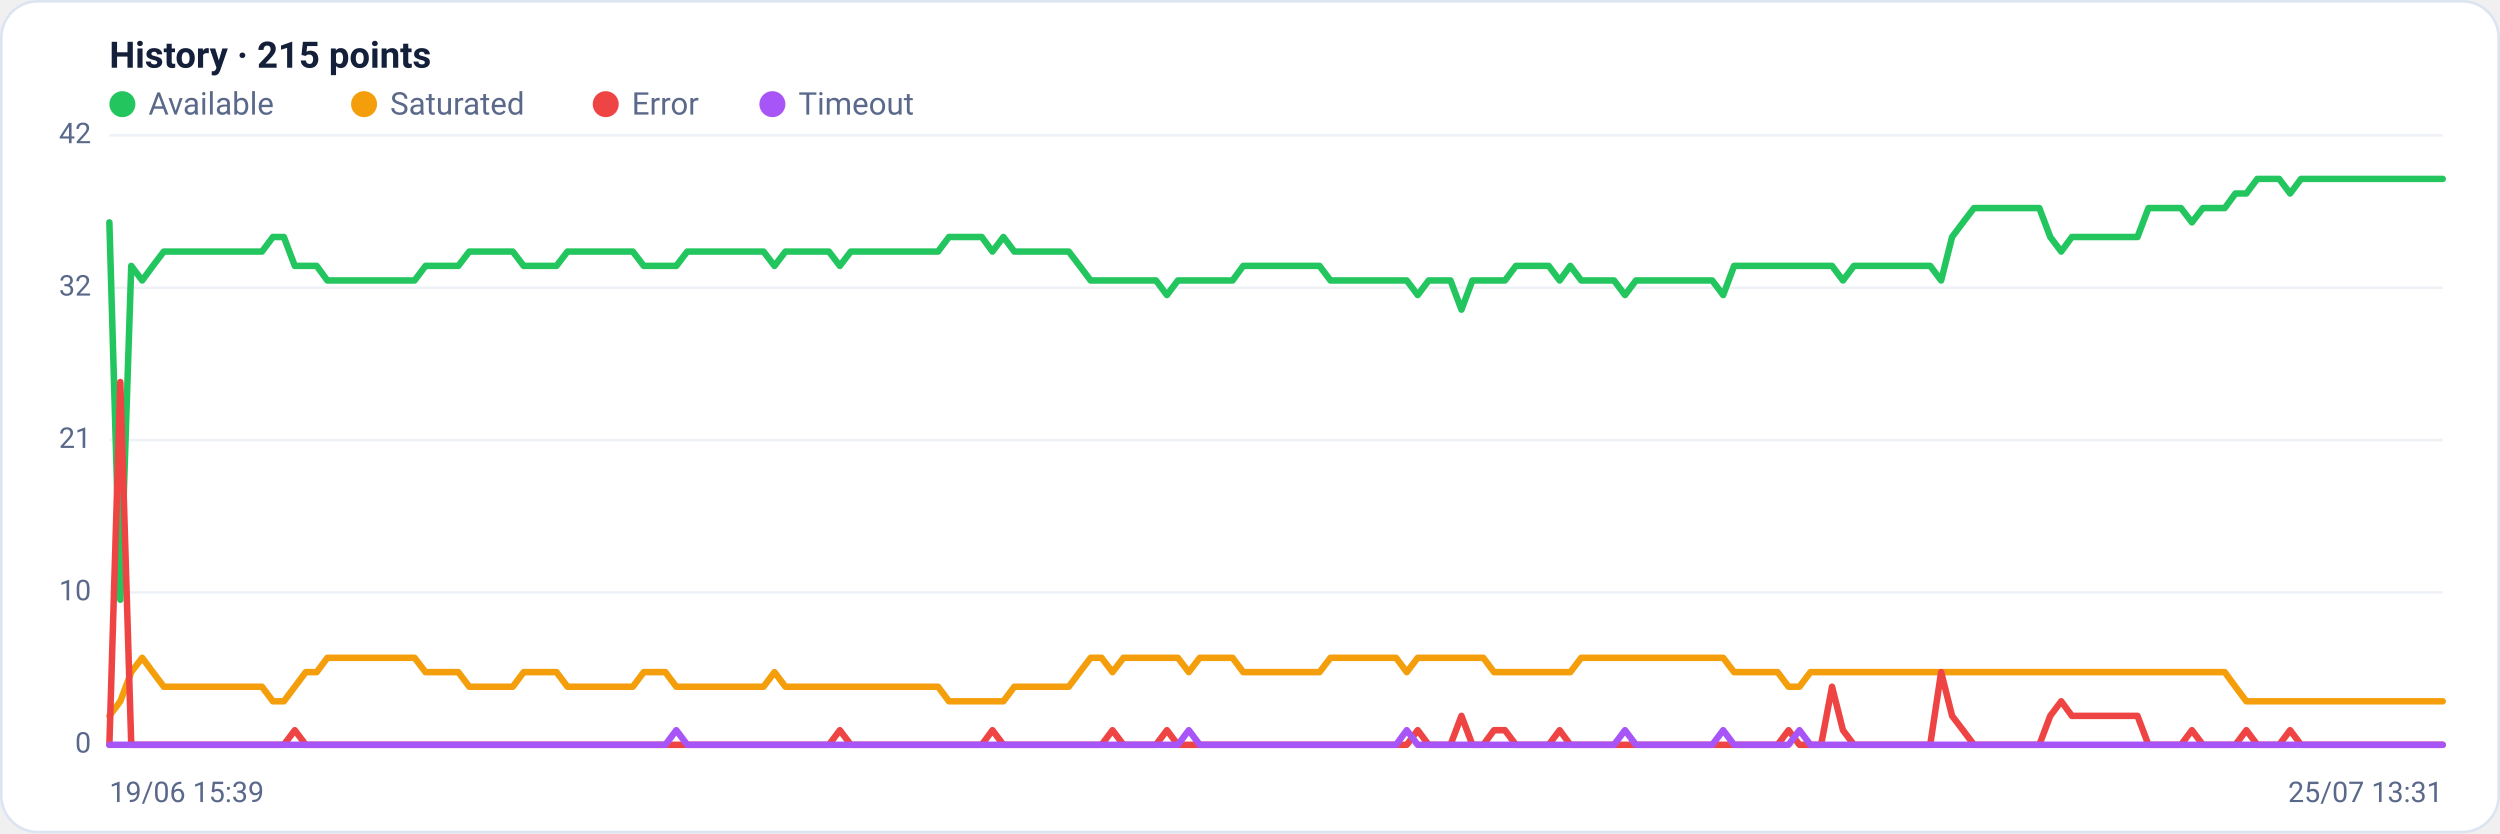
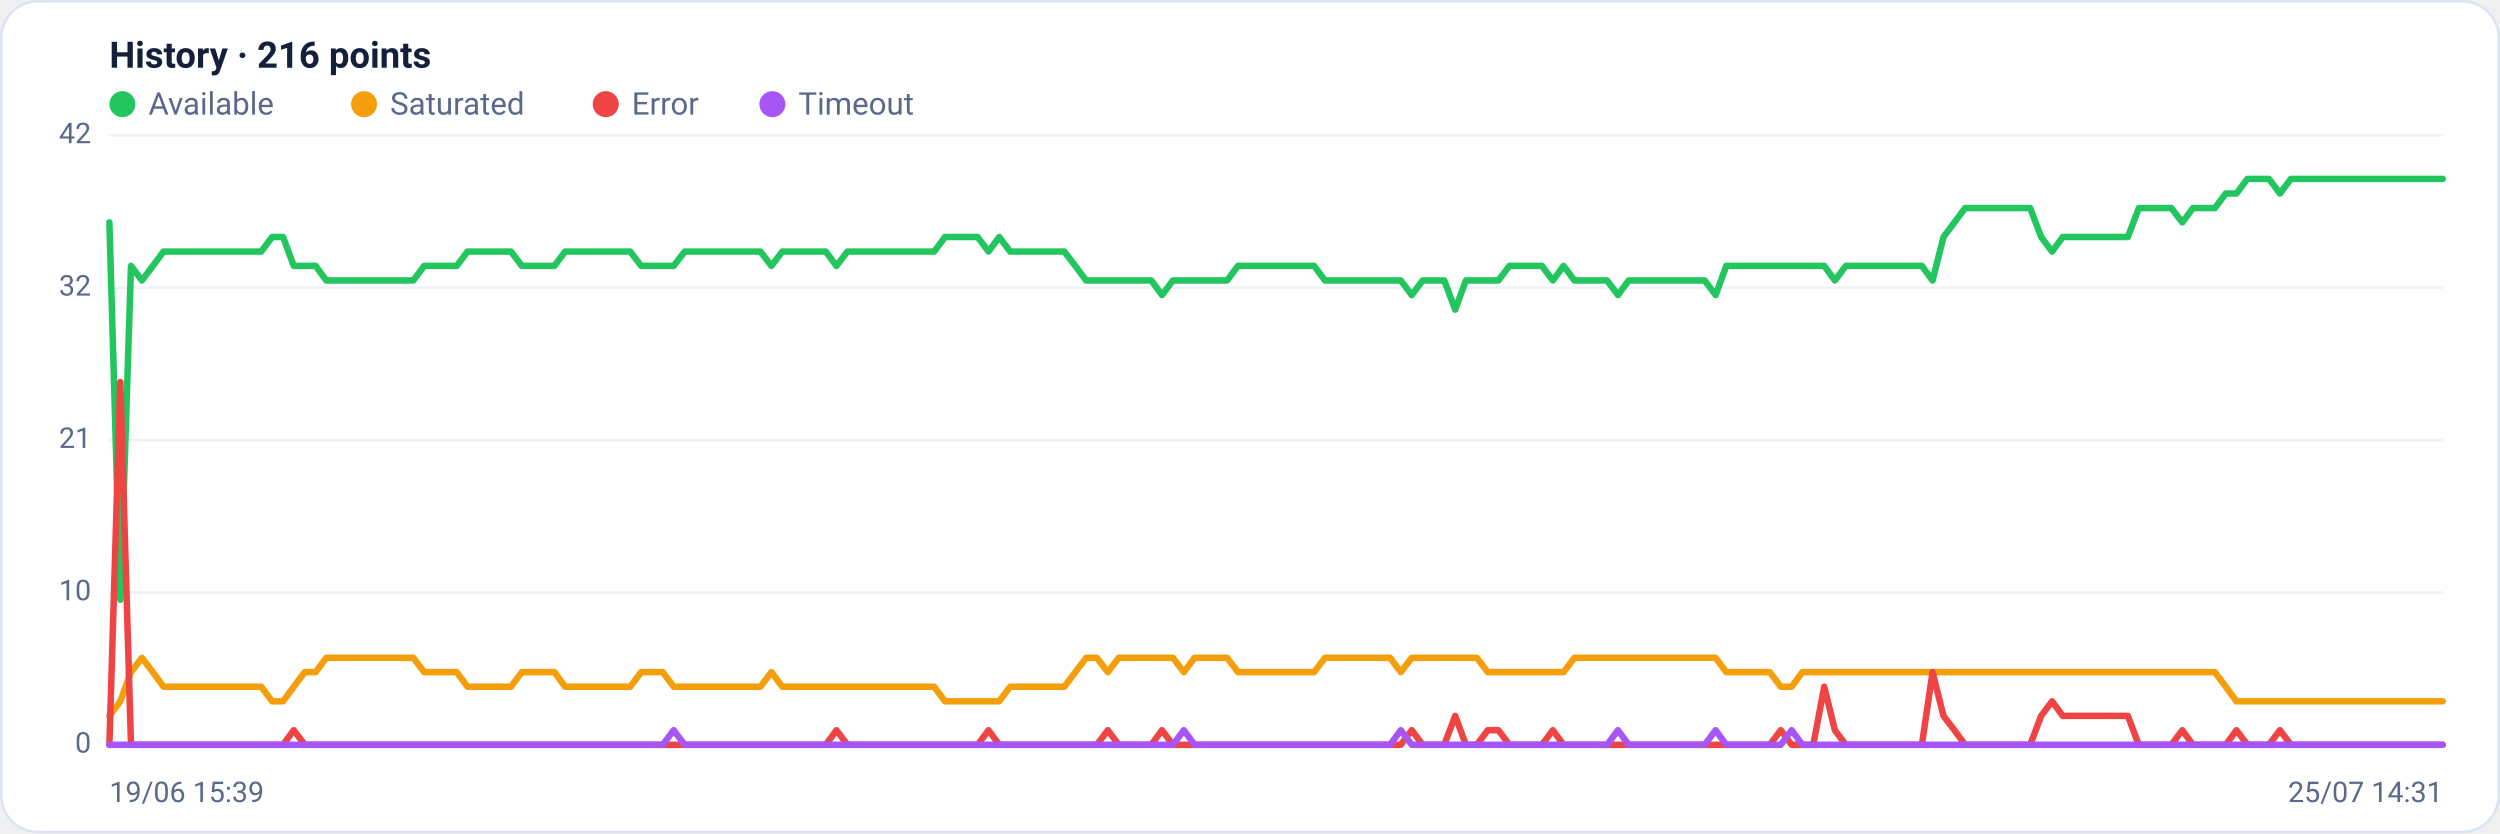
<svg xmlns="http://www.w3.org/2000/svg" viewBox="0 0 960 320" width="960" height="320" font-family="Segoe UI, system-ui, -apple-system, Roboto, Helvetica, Arial, sans-serif" role="img" aria-label="Availability history per region">
  <rect x="0.5" y="0.5" width="959" height="319" rx="14" fill="#ffffff" stroke="#dce3f1" />
-   <text x="42" y="26" font-size="14" font-weight="600" fill="#14203a">History · 215 points</text>
+   <text x="42" y="26" font-size="14" font-weight="600" fill="#14203a">History · 216 points</text>
  <circle cx="47" cy="40" r="5" fill="#22c55e" />
  <text x="57" y="44" font-size="12" fill="#5a688a">Available</text>
  <circle cx="139.8" cy="40" r="5" fill="#f59e0b" />
  <text x="149.8" y="44" font-size="12" fill="#5a688a">Saturated</text>
  <circle cx="232.6" cy="40" r="5" fill="#ef4444" />
  <text x="242.6" y="44" font-size="12" fill="#5a688a">Error</text>
  <circle cx="296.6" cy="40" r="5" fill="#a855f7" />
  <text x="306.6" y="44" font-size="12" fill="#5a688a">Timeout</text>
  <line x1="42" y1="286.0" x2="938" y2="286.0" stroke="#eef2f7" stroke-width="1" />
  <text x="35" y="289.0" text-anchor="end" font-size="11" fill="#5a688a">0</text>
  <line x1="42" y1="227.5" x2="938" y2="227.5" stroke="#eef2f7" stroke-width="1" />
  <text x="35" y="230.5" text-anchor="end" font-size="11" fill="#5a688a">10</text>
  <line x1="42" y1="169.0" x2="938" y2="169.0" stroke="#eef2f7" stroke-width="1" />
  <text x="35" y="172.0" text-anchor="end" font-size="11" fill="#5a688a">21</text>
  <line x1="42" y1="110.5" x2="938" y2="110.5" stroke="#eef2f7" stroke-width="1" />
  <text x="35" y="113.5" text-anchor="end" font-size="11" fill="#5a688a">32</text>
  <line x1="42" y1="52.0" x2="938" y2="52.0" stroke="#eef2f7" stroke-width="1" />
  <text x="35" y="55.0" text-anchor="end" font-size="11" fill="#5a688a">42</text>
-   <polyline fill="none" stroke="#22c55e" stroke-width="2.5" stroke-linejoin="round" stroke-linecap="round" points="42.0,85.4 46.2,230.3 50.4,102.1 54.6,107.7 58.7,102.1 62.9,96.6 67.1,96.6 71.3,96.6 75.5,96.6 79.7,96.6 83.9,96.6 88.1,96.6 92.2,96.6 96.4,96.6 100.6,96.6 104.8,91.0 109.0,91.0 113.2,102.1 117.4,102.1 121.6,102.1 125.7,107.7 129.9,107.7 134.1,107.7 138.3,107.7 142.5,107.7 146.7,107.7 150.9,107.7 155.0,107.7 159.2,107.7 163.4,102.1 167.6,102.1 171.8,102.1 176.0,102.1 180.2,96.6 184.4,96.6 188.5,96.6 192.7,96.6 196.9,96.6 201.1,102.1 205.3,102.1 209.5,102.1 213.7,102.1 217.9,96.6 222.0,96.6 226.2,96.6 230.4,96.6 234.6,96.6 238.8,96.6 243.0,96.6 247.2,102.1 251.3,102.1 255.5,102.1 259.7,102.1 263.9,96.6 268.1,96.6 272.3,96.6 276.5,96.6 280.7,96.6 284.8,96.6 289.0,96.6 293.2,96.6 297.4,102.1 301.6,96.6 305.8,96.6 310.0,96.6 314.1,96.6 318.3,96.6 322.5,102.1 326.7,96.6 330.9,96.6 335.1,96.6 339.3,96.6 343.5,96.6 347.6,96.6 351.8,96.6 356.0,96.6 360.2,96.6 364.4,91.0 368.6,91.0 372.8,91.0 377.0,91.0 381.1,96.6 385.3,91.0 389.5,96.6 393.7,96.6 397.9,96.6 402.1,96.6 406.3,96.6 410.4,96.6 414.6,102.1 418.8,107.7 423.0,107.7 427.2,107.7 431.4,107.7 435.6,107.7 439.8,107.7 443.9,107.7 448.1,113.3 452.3,107.7 456.5,107.7 460.7,107.7 464.9,107.7 469.1,107.7 473.3,107.7 477.4,102.1 481.6,102.1 485.8,102.1 490.0,102.1 494.2,102.1 498.4,102.1 502.6,102.1 506.7,102.1 510.9,107.7 515.1,107.7 519.3,107.7 523.5,107.7 527.7,107.7 531.9,107.7 536.1,107.7 540.2,107.7 544.4,113.3 548.6,107.7 552.8,107.7 557.0,107.7 561.2,118.9 565.4,107.7 569.6,107.7 573.7,107.7 577.9,107.7 582.1,102.1 586.3,102.1 590.5,102.1 594.7,102.1 598.9,107.7 603.0,102.1 607.2,107.7 611.4,107.7 615.6,107.7 619.8,107.7 624.0,113.3 628.2,107.7 632.4,107.7 636.5,107.7 640.7,107.7 644.9,107.7 649.1,107.7 653.3,107.7 657.5,107.7 661.7,113.3 665.9,102.1 670.0,102.1 674.2,102.1 678.4,102.1 682.6,102.1 686.8,102.1 691.0,102.1 695.2,102.1 699.3,102.1 703.5,102.1 707.7,107.7 711.9,102.1 716.1,102.1 720.3,102.1 724.5,102.1 728.7,102.1 732.8,102.1 737.0,102.1 741.2,102.1 745.4,107.7 749.6,91.0 753.8,85.4 758.0,79.9 762.1,79.9 766.3,79.9 770.5,79.9 774.7,79.9 778.9,79.9 783.1,79.9 787.3,91.0 791.5,96.6 795.6,91.0 799.8,91.0 804.0,91.0 808.2,91.0 812.4,91.0 816.6,91.0 820.8,91.0 825.0,79.9 829.1,79.9 833.3,79.9 837.5,79.9 841.7,85.4 845.9,79.9 850.1,79.9 854.3,79.9 858.4,74.3 862.6,74.3 866.8,68.7 871.0,68.7 875.2,68.7 879.4,74.3 883.6,68.7 887.8,68.7 891.9,68.7 896.1,68.7 900.3,68.7 904.5,68.7 908.7,68.7 912.9,68.7 917.1,68.7 921.3,68.7 925.4,68.7 929.6,68.7 933.8,68.7 938.0,68.7" />
-   <polyline fill="none" stroke="#f59e0b" stroke-width="2.5" stroke-linejoin="round" stroke-linecap="round" points="42.0,274.9 46.2,269.3 50.4,258.1 54.6,252.6 58.7,258.1 62.9,263.7 67.1,263.7 71.3,263.7 75.5,263.7 79.7,263.7 83.9,263.7 88.1,263.7 92.2,263.7 96.4,263.7 100.6,263.7 104.8,269.3 109.0,269.3 113.2,263.7 117.4,258.1 121.6,258.1 125.7,252.6 129.9,252.6 134.1,252.6 138.3,252.6 142.5,252.6 146.7,252.6 150.9,252.6 155.0,252.6 159.2,252.6 163.4,258.1 167.6,258.1 171.8,258.1 176.0,258.1 180.2,263.7 184.4,263.7 188.5,263.7 192.7,263.7 196.9,263.7 201.1,258.1 205.3,258.1 209.5,258.1 213.7,258.1 217.9,263.7 222.0,263.7 226.2,263.7 230.4,263.7 234.6,263.7 238.8,263.7 243.0,263.7 247.2,258.1 251.3,258.1 255.5,258.1 259.7,263.7 263.9,263.7 268.1,263.7 272.3,263.7 276.5,263.7 280.7,263.7 284.8,263.7 289.0,263.7 293.2,263.7 297.4,258.1 301.6,263.7 305.8,263.7 310.0,263.7 314.1,263.7 318.3,263.7 322.5,263.7 326.7,263.7 330.9,263.7 335.1,263.7 339.3,263.7 343.5,263.7 347.6,263.7 351.8,263.7 356.0,263.7 360.2,263.7 364.4,269.3 368.6,269.3 372.8,269.3 377.0,269.3 381.1,269.3 385.3,269.3 389.5,263.7 393.7,263.7 397.9,263.7 402.1,263.7 406.3,263.7 410.4,263.7 414.6,258.1 418.8,252.6 423.0,252.6 427.2,258.1 431.4,252.6 435.6,252.6 439.8,252.6 443.9,252.6 448.1,252.6 452.3,252.6 456.5,258.1 460.7,252.6 464.9,252.6 469.1,252.6 473.3,252.6 477.4,258.1 481.6,258.1 485.8,258.1 490.0,258.1 494.2,258.1 498.4,258.1 502.6,258.1 506.7,258.1 510.9,252.6 515.1,252.6 519.3,252.6 523.5,252.6 527.7,252.6 531.9,252.6 536.1,252.6 540.2,258.1 544.4,252.6 548.6,252.6 552.8,252.6 557.0,252.6 561.2,252.6 565.4,252.6 569.6,252.6 573.7,258.1 577.9,258.1 582.1,258.1 586.3,258.1 590.5,258.1 594.7,258.1 598.9,258.1 603.0,258.1 607.2,252.6 611.4,252.6 615.6,252.6 619.8,252.6 624.0,252.6 628.2,252.6 632.4,252.6 636.5,252.6 640.7,252.6 644.9,252.6 649.1,252.6 653.3,252.6 657.5,252.6 661.7,252.6 665.9,258.1 670.0,258.1 674.2,258.1 678.4,258.1 682.6,258.1 686.8,263.7 691.0,263.7 695.2,258.1 699.3,258.1 703.5,258.1 707.7,258.1 711.9,258.1 716.1,258.1 720.3,258.1 724.5,258.1 728.7,258.1 732.8,258.1 737.0,258.1 741.2,258.1 745.4,258.1 749.6,258.1 753.8,258.1 758.0,258.1 762.1,258.1 766.3,258.1 770.5,258.1 774.7,258.1 778.9,258.1 783.1,258.1 787.3,258.1 791.5,258.1 795.6,258.1 799.8,258.1 804.0,258.1 808.2,258.1 812.4,258.1 816.6,258.1 820.8,258.1 825.0,258.1 829.1,258.1 833.3,258.1 837.5,258.1 841.7,258.1 845.9,258.1 850.1,258.1 854.3,258.1 858.4,263.7 862.6,269.3 866.8,269.3 871.0,269.3 875.2,269.3 879.4,269.3 883.6,269.3 887.8,269.3 891.9,269.3 896.1,269.3 900.3,269.3 904.5,269.3 908.7,269.3 912.9,269.3 917.1,269.3 921.3,269.3 925.4,269.3 929.6,269.3 933.8,269.3 938.0,269.3" />
-   <polyline fill="none" stroke="#ef4444" stroke-width="2.5" stroke-linejoin="round" stroke-linecap="round" points="42.0,286.0 46.2,146.7 50.4,286.0 54.6,286.0 58.7,286.0 62.9,286.0 67.1,286.0 71.3,286.0 75.5,286.0 79.7,286.0 83.9,286.0 88.1,286.0 92.2,286.0 96.4,286.0 100.6,286.0 104.8,286.0 109.0,286.0 113.2,280.4 117.4,286.0 121.6,286.0 125.7,286.0 129.9,286.0 134.1,286.0 138.3,286.0 142.5,286.0 146.7,286.0 150.9,286.0 155.0,286.0 159.2,286.0 163.4,286.0 167.6,286.0 171.8,286.0 176.0,286.0 180.2,286.0 184.4,286.0 188.5,286.0 192.7,286.0 196.9,286.0 201.1,286.0 205.3,286.0 209.5,286.0 213.7,286.0 217.9,286.0 222.0,286.0 226.2,286.0 230.4,286.0 234.6,286.0 238.8,286.0 243.0,286.0 247.2,286.0 251.3,286.0 255.5,286.0 259.7,286.0 263.9,286.0 268.1,286.0 272.3,286.0 276.5,286.0 280.7,286.0 284.8,286.0 289.0,286.0 293.2,286.0 297.4,286.0 301.6,286.0 305.8,286.0 310.0,286.0 314.1,286.0 318.3,286.0 322.5,280.4 326.7,286.0 330.9,286.0 335.1,286.0 339.3,286.0 343.5,286.0 347.6,286.0 351.8,286.0 356.0,286.0 360.2,286.0 364.4,286.0 368.6,286.0 372.8,286.0 377.0,286.0 381.1,280.4 385.3,286.0 389.5,286.0 393.7,286.0 397.9,286.0 402.1,286.0 406.3,286.0 410.4,286.0 414.6,286.0 418.8,286.0 423.0,286.0 427.2,280.4 431.4,286.0 435.6,286.0 439.8,286.0 443.9,286.0 448.1,280.4 452.3,286.0 456.5,286.0 460.7,286.0 464.9,286.0 469.1,286.0 473.3,286.0 477.4,286.0 481.6,286.0 485.8,286.0 490.0,286.0 494.2,286.0 498.4,286.0 502.6,286.0 506.7,286.0 510.9,286.0 515.1,286.0 519.3,286.0 523.5,286.0 527.7,286.0 531.9,286.0 536.1,286.0 540.2,286.0 544.4,280.4 548.6,286.0 552.8,286.0 557.0,286.0 561.2,274.9 565.4,286.0 569.6,286.0 573.7,280.4 577.9,280.4 582.1,286.0 586.3,286.0 590.5,286.0 594.7,286.0 598.9,280.4 603.0,286.0 607.2,286.0 611.4,286.0 615.6,286.0 619.8,286.0 624.0,286.0 628.2,286.0 632.4,286.0 636.5,286.0 640.7,286.0 644.9,286.0 649.1,286.0 653.3,286.0 657.5,286.0 661.7,286.0 665.9,286.0 670.0,286.0 674.2,286.0 678.4,286.0 682.6,286.0 686.8,280.4 691.0,286.0 695.2,286.0 699.3,286.0 703.5,263.7 707.7,280.4 711.9,286.0 716.1,286.0 720.3,286.0 724.5,286.0 728.7,286.0 732.8,286.0 737.0,286.0 741.2,286.0 745.4,258.1 749.6,274.9 753.8,280.4 758.0,286.0 762.1,286.0 766.3,286.0 770.5,286.0 774.7,286.0 778.9,286.0 783.1,286.0 787.3,274.9 791.5,269.3 795.6,274.9 799.8,274.9 804.0,274.9 808.2,274.9 812.4,274.9 816.6,274.9 820.8,274.9 825.0,286.0 829.1,286.0 833.3,286.0 837.5,286.0 841.7,280.4 845.9,286.0 850.1,286.0 854.3,286.0 858.4,286.0 862.6,280.4 866.8,286.0 871.0,286.0 875.2,286.0 879.4,280.4 883.6,286.0 887.8,286.0 891.9,286.0 896.1,286.0 900.3,286.0 904.5,286.0 908.7,286.0 912.9,286.0 917.1,286.0 921.3,286.0 925.4,286.0 929.6,286.0 933.8,286.0 938.0,286.0" />
-   <polyline fill="none" stroke="#a855f7" stroke-width="2.5" stroke-linejoin="round" stroke-linecap="round" points="42.0,286.0 46.2,286.0 50.4,286.0 54.6,286.0 58.7,286.0 62.9,286.0 67.1,286.0 71.3,286.0 75.5,286.0 79.7,286.0 83.9,286.0 88.1,286.0 92.2,286.0 96.4,286.0 100.6,286.0 104.8,286.0 109.0,286.0 113.2,286.0 117.4,286.0 121.6,286.0 125.7,286.0 129.9,286.0 134.1,286.0 138.3,286.0 142.5,286.0 146.7,286.0 150.9,286.0 155.0,286.0 159.2,286.0 163.4,286.0 167.6,286.0 171.8,286.0 176.0,286.0 180.2,286.0 184.4,286.0 188.5,286.0 192.7,286.0 196.9,286.0 201.1,286.0 205.3,286.0 209.5,286.0 213.7,286.0 217.9,286.0 222.0,286.0 226.2,286.0 230.4,286.0 234.6,286.0 238.8,286.0 243.0,286.0 247.2,286.0 251.3,286.0 255.5,286.0 259.7,280.4 263.9,286.0 268.1,286.0 272.3,286.0 276.5,286.0 280.7,286.0 284.8,286.0 289.0,286.0 293.2,286.0 297.4,286.0 301.6,286.0 305.8,286.0 310.0,286.0 314.1,286.0 318.3,286.0 322.5,286.0 326.7,286.0 330.9,286.0 335.1,286.0 339.3,286.0 343.5,286.0 347.6,286.0 351.8,286.0 356.0,286.0 360.2,286.0 364.4,286.0 368.6,286.0 372.8,286.0 377.0,286.0 381.1,286.0 385.3,286.0 389.5,286.0 393.7,286.0 397.9,286.0 402.1,286.0 406.3,286.0 410.4,286.0 414.6,286.0 418.8,286.0 423.0,286.0 427.2,286.0 431.4,286.0 435.6,286.0 439.8,286.0 443.9,286.0 448.1,286.0 452.3,286.0 456.5,280.4 460.7,286.0 464.9,286.0 469.1,286.0 473.3,286.0 477.4,286.0 481.6,286.0 485.8,286.0 490.0,286.0 494.2,286.0 498.4,286.0 502.6,286.0 506.7,286.0 510.9,286.0 515.1,286.0 519.3,286.0 523.5,286.0 527.7,286.0 531.9,286.0 536.1,286.0 540.2,280.4 544.4,286.0 548.6,286.0 552.8,286.0 557.0,286.0 561.2,286.0 565.4,286.0 569.6,286.0 573.7,286.0 577.9,286.0 582.1,286.0 586.3,286.0 590.5,286.0 594.7,286.0 598.9,286.0 603.0,286.0 607.2,286.0 611.4,286.0 615.6,286.0 619.8,286.0 624.0,280.4 628.2,286.0 632.4,286.0 636.5,286.0 640.7,286.0 644.9,286.0 649.1,286.0 653.3,286.0 657.5,286.0 661.7,280.4 665.9,286.0 670.0,286.0 674.2,286.0 678.4,286.0 682.6,286.0 686.8,286.0 691.0,280.4 695.2,286.0 699.3,286.0 703.5,286.0 707.7,286.0 711.9,286.0 716.1,286.0 720.3,286.0 724.5,286.0 728.7,286.0 732.8,286.0 737.0,286.0 741.2,286.0 745.4,286.0 749.6,286.0 753.8,286.0 758.0,286.0 762.1,286.0 766.3,286.0 770.5,286.0 774.7,286.0 778.9,286.0 783.1,286.0 787.3,286.0 791.5,286.0 795.6,286.0 799.8,286.0 804.0,286.0 808.2,286.0 812.4,286.0 816.6,286.0 820.8,286.0 825.0,286.0 829.1,286.0 833.3,286.0 837.5,286.0 841.7,286.0 845.9,286.0 850.1,286.0 854.3,286.0 858.4,286.0 862.6,286.0 866.8,286.0 871.0,286.0 875.2,286.0 879.4,286.0 883.6,286.0 887.8,286.0 891.9,286.0 896.1,286.0 900.3,286.0 904.5,286.0 908.7,286.0 912.9,286.0 917.1,286.0 921.3,286.0 925.4,286.0 929.6,286.0 933.8,286.0 938.0,286.0" />
+   <polyline fill="none" stroke="#22c55e" stroke-width="2.5" stroke-linejoin="round" stroke-linecap="round" points="42.0,85.4 46.2,230.3 50.3,102.1 54.5,107.7 58.7,102.1 62.8,96.6 67.0,96.6 71.2,96.6 75.3,96.6 79.5,96.6 83.7,96.6 87.8,96.6 92.0,96.6 96.2,96.6 100.3,96.6 104.5,91.0 108.7,91.0 112.8,102.1 117.0,102.1 121.2,102.1 125.3,107.7 129.5,107.7 133.7,107.7 137.9,107.7 142.0,107.7 146.2,107.7 150.4,107.7 154.5,107.7 158.7,107.7 162.9,102.1 167.0,102.1 171.2,102.1 175.4,102.1 179.5,96.6 183.7,96.6 187.9,96.6 192.0,96.6 196.2,96.6 200.4,102.1 204.5,102.1 208.7,102.1 212.9,102.1 217.0,96.6 221.2,96.6 225.4,96.6 229.5,96.6 233.7,96.6 237.9,96.6 242.0,96.6 246.2,102.1 250.4,102.1 254.5,102.1 258.7,102.1 262.9,96.6 267.0,96.6 271.2,96.6 275.4,96.6 279.5,96.6 283.7,96.6 287.9,96.6 292.0,96.6 296.2,102.1 300.4,96.6 304.5,96.6 308.7,96.6 312.9,96.6 317.1,96.6 321.2,102.1 325.4,96.6 329.6,96.6 333.7,96.6 337.9,96.6 342.1,96.6 346.2,96.6 350.4,96.6 354.6,96.6 358.7,96.6 362.9,91.0 367.1,91.0 371.2,91.0 375.4,91.0 379.6,96.6 383.7,91.0 387.9,96.6 392.1,96.6 396.2,96.6 400.4,96.6 404.6,96.6 408.7,96.6 412.9,102.1 417.1,107.7 421.2,107.7 425.4,107.7 429.6,107.7 433.7,107.7 437.9,107.7 442.1,107.7 446.2,113.3 450.4,107.7 454.6,107.7 458.7,107.7 462.9,107.7 467.1,107.7 471.2,107.7 475.4,102.1 479.6,102.1 483.7,102.1 487.9,102.1 492.1,102.1 496.3,102.1 500.4,102.1 504.6,102.1 508.8,107.7 512.9,107.7 517.1,107.7 521.3,107.7 525.4,107.7 529.6,107.7 533.8,107.7 537.9,107.7 542.1,113.3 546.3,107.7 550.4,107.7 554.6,107.7 558.8,118.9 562.9,107.7 567.1,107.7 571.3,107.7 575.4,107.7 579.6,102.1 583.8,102.1 587.9,102.1 592.1,102.1 596.3,107.7 600.4,102.1 604.6,107.7 608.8,107.7 612.9,107.7 617.1,107.7 621.3,113.3 625.4,107.7 629.6,107.7 633.8,107.7 637.9,107.7 642.1,107.7 646.3,107.7 650.4,107.7 654.6,107.7 658.8,113.3 662.9,102.1 667.1,102.1 671.3,102.1 675.5,102.1 679.6,102.1 683.8,102.1 688.0,102.1 692.1,102.1 696.3,102.1 700.5,102.1 704.6,107.7 708.8,102.1 713.0,102.1 717.1,102.1 721.3,102.1 725.5,102.1 729.6,102.1 733.8,102.1 738.0,102.1 742.1,107.7 746.3,91.0 750.5,85.4 754.6,79.9 758.8,79.9 763.0,79.9 767.1,79.9 771.3,79.9 775.5,79.9 779.6,79.9 783.8,91.0 788.0,96.6 792.1,91.0 796.3,91.0 800.5,91.0 804.6,91.0 808.8,91.0 813.0,91.0 817.1,91.0 821.3,79.9 825.5,79.9 829.6,79.9 833.8,79.9 838.0,85.4 842.1,79.9 846.3,79.9 850.5,79.9 854.7,74.3 858.8,74.3 863.0,68.7 867.2,68.7 871.3,68.7 875.5,74.3 879.7,68.7 883.8,68.7 888.0,68.7 892.2,68.7 896.3,68.7 900.5,68.7 904.7,68.7 908.8,68.7 913.0,68.7 917.2,68.7 921.3,68.7 925.5,68.7 929.7,68.7 933.8,68.7 938.0,68.7" />
+   <polyline fill="none" stroke="#f59e0b" stroke-width="2.5" stroke-linejoin="round" stroke-linecap="round" points="42.0,274.9 46.2,269.3 50.3,258.1 54.5,252.6 58.7,258.1 62.8,263.7 67.0,263.7 71.2,263.7 75.3,263.7 79.5,263.7 83.7,263.7 87.8,263.7 92.0,263.7 96.2,263.7 100.3,263.7 104.5,269.3 108.7,269.3 112.8,263.7 117.0,258.1 121.2,258.1 125.3,252.6 129.5,252.6 133.7,252.6 137.9,252.6 142.0,252.6 146.2,252.6 150.4,252.6 154.5,252.6 158.7,252.6 162.9,258.1 167.0,258.1 171.2,258.1 175.4,258.1 179.5,263.7 183.7,263.7 187.9,263.7 192.0,263.7 196.2,263.7 200.4,258.1 204.5,258.1 208.7,258.1 212.9,258.1 217.0,263.7 221.2,263.7 225.4,263.7 229.5,263.7 233.7,263.7 237.9,263.7 242.0,263.7 246.2,258.1 250.4,258.1 254.5,258.1 258.7,263.7 262.9,263.7 267.0,263.7 271.2,263.7 275.4,263.7 279.5,263.7 283.7,263.7 287.9,263.7 292.0,263.7 296.2,258.1 300.4,263.7 304.5,263.7 308.7,263.7 312.9,263.7 317.1,263.7 321.2,263.7 325.4,263.7 329.6,263.7 333.7,263.7 337.9,263.7 342.1,263.7 346.2,263.7 350.4,263.7 354.6,263.7 358.7,263.7 362.9,269.3 367.1,269.3 371.2,269.3 375.4,269.3 379.6,269.3 383.7,269.3 387.9,263.7 392.1,263.7 396.2,263.7 400.4,263.7 404.6,263.7 408.7,263.7 412.9,258.1 417.1,252.6 421.2,252.6 425.4,258.1 429.6,252.6 433.7,252.6 437.9,252.6 442.1,252.6 446.2,252.6 450.4,252.6 454.6,258.1 458.7,252.6 462.9,252.6 467.1,252.6 471.2,252.6 475.4,258.1 479.6,258.1 483.7,258.1 487.9,258.1 492.1,258.1 496.3,258.1 500.4,258.1 504.6,258.1 508.8,252.6 512.9,252.6 517.1,252.6 521.3,252.6 525.4,252.6 529.6,252.6 533.8,252.6 537.9,258.1 542.1,252.6 546.3,252.6 550.4,252.6 554.6,252.6 558.8,252.6 562.9,252.6 567.1,252.6 571.3,258.1 575.4,258.1 579.6,258.1 583.8,258.1 587.9,258.1 592.1,258.1 596.3,258.1 600.4,258.1 604.6,252.6 608.8,252.6 612.9,252.6 617.1,252.6 621.3,252.6 625.4,252.6 629.6,252.6 633.8,252.6 637.9,252.6 642.1,252.6 646.3,252.6 650.4,252.6 654.6,252.6 658.8,252.6 662.9,258.1 667.1,258.1 671.3,258.1 675.5,258.1 679.6,258.1 683.8,263.7 688.0,263.7 692.1,258.1 696.3,258.1 700.5,258.1 704.6,258.1 708.8,258.1 713.0,258.1 717.1,258.1 721.3,258.1 725.5,258.1 729.6,258.1 733.8,258.1 738.0,258.1 742.1,258.1 746.3,258.1 750.5,258.1 754.6,258.1 758.8,258.1 763.0,258.1 767.1,258.1 771.3,258.1 775.5,258.1 779.6,258.1 783.8,258.1 788.0,258.1 792.1,258.1 796.3,258.1 800.5,258.1 804.6,258.1 808.8,258.1 813.0,258.1 817.1,258.1 821.3,258.1 825.5,258.1 829.6,258.1 833.8,258.1 838.0,258.1 842.1,258.1 846.3,258.1 850.5,258.1 854.7,263.7 858.8,269.3 863.0,269.3 867.2,269.3 871.3,269.3 875.5,269.3 879.7,269.3 883.8,269.3 888.0,269.3 892.2,269.3 896.3,269.3 900.5,269.3 904.7,269.3 908.8,269.3 913.0,269.3 917.2,269.3 921.3,269.3 925.5,269.3 929.7,269.3 933.8,269.3 938.0,269.3" />
+   <polyline fill="none" stroke="#ef4444" stroke-width="2.5" stroke-linejoin="round" stroke-linecap="round" points="42.0,286.0 46.2,146.7 50.3,286.0 54.5,286.0 58.7,286.0 62.8,286.0 67.0,286.0 71.2,286.0 75.3,286.0 79.5,286.0 83.7,286.0 87.8,286.0 92.0,286.0 96.2,286.0 100.3,286.0 104.5,286.0 108.7,286.0 112.8,280.4 117.0,286.0 121.2,286.0 125.3,286.0 129.5,286.0 133.7,286.0 137.9,286.0 142.0,286.0 146.2,286.0 150.4,286.0 154.5,286.0 158.7,286.0 162.9,286.0 167.0,286.0 171.2,286.0 175.4,286.0 179.5,286.0 183.7,286.0 187.9,286.0 192.0,286.0 196.2,286.0 200.4,286.0 204.5,286.0 208.7,286.0 212.9,286.0 217.0,286.0 221.2,286.0 225.4,286.0 229.5,286.0 233.7,286.0 237.9,286.0 242.0,286.0 246.2,286.0 250.4,286.0 254.5,286.0 258.7,286.0 262.9,286.0 267.0,286.0 271.2,286.0 275.4,286.0 279.5,286.0 283.7,286.0 287.9,286.0 292.0,286.0 296.2,286.0 300.4,286.0 304.5,286.0 308.7,286.0 312.9,286.0 317.1,286.0 321.2,280.4 325.4,286.0 329.6,286.0 333.7,286.0 337.9,286.0 342.1,286.0 346.2,286.0 350.4,286.0 354.6,286.0 358.7,286.0 362.9,286.0 367.1,286.0 371.2,286.0 375.4,286.0 379.6,280.4 383.7,286.0 387.9,286.0 392.1,286.0 396.2,286.0 400.4,286.0 404.6,286.0 408.7,286.0 412.9,286.0 417.1,286.0 421.2,286.0 425.4,280.4 429.6,286.0 433.7,286.0 437.9,286.0 442.1,286.0 446.2,280.4 450.4,286.0 454.6,286.0 458.7,286.0 462.9,286.0 467.1,286.0 471.2,286.0 475.4,286.0 479.6,286.0 483.7,286.0 487.9,286.0 492.1,286.0 496.3,286.0 500.4,286.0 504.6,286.0 508.8,286.0 512.9,286.0 517.1,286.0 521.3,286.0 525.4,286.0 529.6,286.0 533.8,286.0 537.9,286.0 542.1,280.4 546.3,286.0 550.4,286.0 554.6,286.0 558.8,274.9 562.9,286.0 567.1,286.0 571.3,280.4 575.4,280.4 579.6,286.0 583.8,286.0 587.9,286.0 592.1,286.0 596.3,280.4 600.4,286.0 604.6,286.0 608.8,286.0 612.9,286.0 617.1,286.0 621.3,286.0 625.4,286.0 629.6,286.0 633.8,286.0 637.9,286.0 642.1,286.0 646.3,286.0 650.4,286.0 654.6,286.0 658.8,286.0 662.9,286.0 667.1,286.0 671.3,286.0 675.5,286.0 679.6,286.0 683.8,280.4 688.0,286.0 692.1,286.0 696.3,286.0 700.5,263.7 704.6,280.4 708.8,286.0 713.0,286.0 717.1,286.0 721.3,286.0 725.5,286.0 729.6,286.0 733.8,286.0 738.0,286.0 742.1,258.1 746.3,274.9 750.5,280.4 754.6,286.0 758.8,286.0 763.0,286.0 767.1,286.0 771.3,286.0 775.5,286.0 779.6,286.0 783.8,274.9 788.0,269.3 792.1,274.9 796.3,274.9 800.5,274.9 804.6,274.9 808.8,274.9 813.0,274.9 817.1,274.9 821.3,286.0 825.5,286.0 829.6,286.0 833.8,286.0 838.0,280.4 842.1,286.0 846.3,286.0 850.5,286.0 854.7,286.0 858.8,280.4 863.0,286.0 867.2,286.0 871.3,286.0 875.5,280.4 879.7,286.0 883.8,286.0 888.0,286.0 892.2,286.0 896.3,286.0 900.5,286.0 904.7,286.0 908.8,286.0 913.0,286.0 917.2,286.0 921.3,286.0 925.5,286.0 929.7,286.0 933.8,286.0 938.0,286.0" />
+   <polyline fill="none" stroke="#a855f7" stroke-width="2.5" stroke-linejoin="round" stroke-linecap="round" points="42.0,286.0 46.2,286.0 50.3,286.0 54.5,286.0 58.7,286.0 62.8,286.0 67.0,286.0 71.2,286.0 75.3,286.0 79.5,286.0 83.7,286.0 87.8,286.0 92.0,286.0 96.2,286.0 100.3,286.0 104.5,286.0 108.7,286.0 112.8,286.0 117.0,286.0 121.2,286.0 125.3,286.0 129.5,286.0 133.7,286.0 137.9,286.0 142.0,286.0 146.2,286.0 150.4,286.0 154.5,286.0 158.7,286.0 162.9,286.0 167.0,286.0 171.2,286.0 175.4,286.0 179.5,286.0 183.7,286.0 187.9,286.0 192.0,286.0 196.2,286.0 200.4,286.0 204.5,286.0 208.7,286.0 212.9,286.0 217.0,286.0 221.2,286.0 225.4,286.0 229.5,286.0 233.7,286.0 237.9,286.0 242.0,286.0 246.2,286.0 250.4,286.0 254.5,286.0 258.7,280.4 262.9,286.0 267.0,286.0 271.2,286.0 275.4,286.0 279.5,286.0 283.7,286.0 287.9,286.0 292.0,286.0 296.2,286.0 300.4,286.0 304.5,286.0 308.7,286.0 312.9,286.0 317.1,286.0 321.2,286.0 325.4,286.0 329.6,286.0 333.7,286.0 337.9,286.0 342.1,286.0 346.2,286.0 350.4,286.0 354.6,286.0 358.7,286.0 362.9,286.0 367.1,286.0 371.2,286.0 375.4,286.0 379.6,286.0 383.7,286.0 387.9,286.0 392.1,286.0 396.2,286.0 400.4,286.0 404.6,286.0 408.7,286.0 412.9,286.0 417.1,286.0 421.2,286.0 425.4,286.0 429.6,286.0 433.7,286.0 437.9,286.0 442.1,286.0 446.2,286.0 450.4,286.0 454.6,280.4 458.7,286.0 462.9,286.0 467.1,286.0 471.2,286.0 475.4,286.0 479.6,286.0 483.7,286.0 487.9,286.0 492.1,286.0 496.3,286.0 500.4,286.0 504.6,286.0 508.8,286.0 512.9,286.0 517.1,286.0 521.3,286.0 525.4,286.0 529.6,286.0 533.8,286.0 537.9,280.4 542.1,286.0 546.3,286.0 550.4,286.0 554.6,286.0 558.8,286.0 562.9,286.0 567.1,286.0 571.3,286.0 575.4,286.0 579.6,286.0 583.8,286.0 587.9,286.0 592.1,286.0 596.3,286.0 600.4,286.0 604.6,286.0 608.8,286.0 612.9,286.0 617.1,286.0 621.3,280.4 625.4,286.0 629.6,286.0 633.8,286.0 637.9,286.0 642.1,286.0 646.3,286.0 650.4,286.0 654.6,286.0 658.8,280.4 662.9,286.0 667.1,286.0 671.3,286.0 675.5,286.0 679.6,286.0 683.8,286.0 688.0,280.4 692.1,286.0 696.3,286.0 700.5,286.0 704.6,286.0 708.8,286.0 713.0,286.0 717.1,286.0 721.3,286.0 725.5,286.0 729.6,286.0 733.8,286.0 738.0,286.0 742.1,286.0 746.3,286.0 750.5,286.0 754.6,286.0 758.8,286.0 763.0,286.0 767.1,286.0 771.3,286.0 775.5,286.0 779.6,286.0 783.8,286.0 788.0,286.0 792.1,286.0 796.3,286.0 800.5,286.0 804.6,286.0 808.8,286.0 813.0,286.0 817.1,286.0 821.3,286.0 825.5,286.0 829.6,286.0 833.8,286.0 838.0,286.0 842.1,286.0 846.3,286.0 850.5,286.0 854.7,286.0 858.8,286.0 863.0,286.0 867.2,286.0 871.3,286.0 875.5,286.0 879.7,286.0 883.8,286.0 888.0,286.0 892.2,286.0 896.3,286.0 900.5,286.0 904.7,286.0 908.8,286.0 913.0,286.0 917.2,286.0 921.3,286.0 925.5,286.0 929.7,286.0 933.8,286.0 938.0,286.0" />
  <text x="42" y="308" font-size="11" fill="#5a688a">19/06 15:39</text>
-   <text x="938" y="308" text-anchor="end" font-size="11" fill="#5a688a">25/07 13:31</text>
+   <text x="938" y="308" text-anchor="end" font-size="11" fill="#5a688a">25/07 14:31</text>
</svg>
